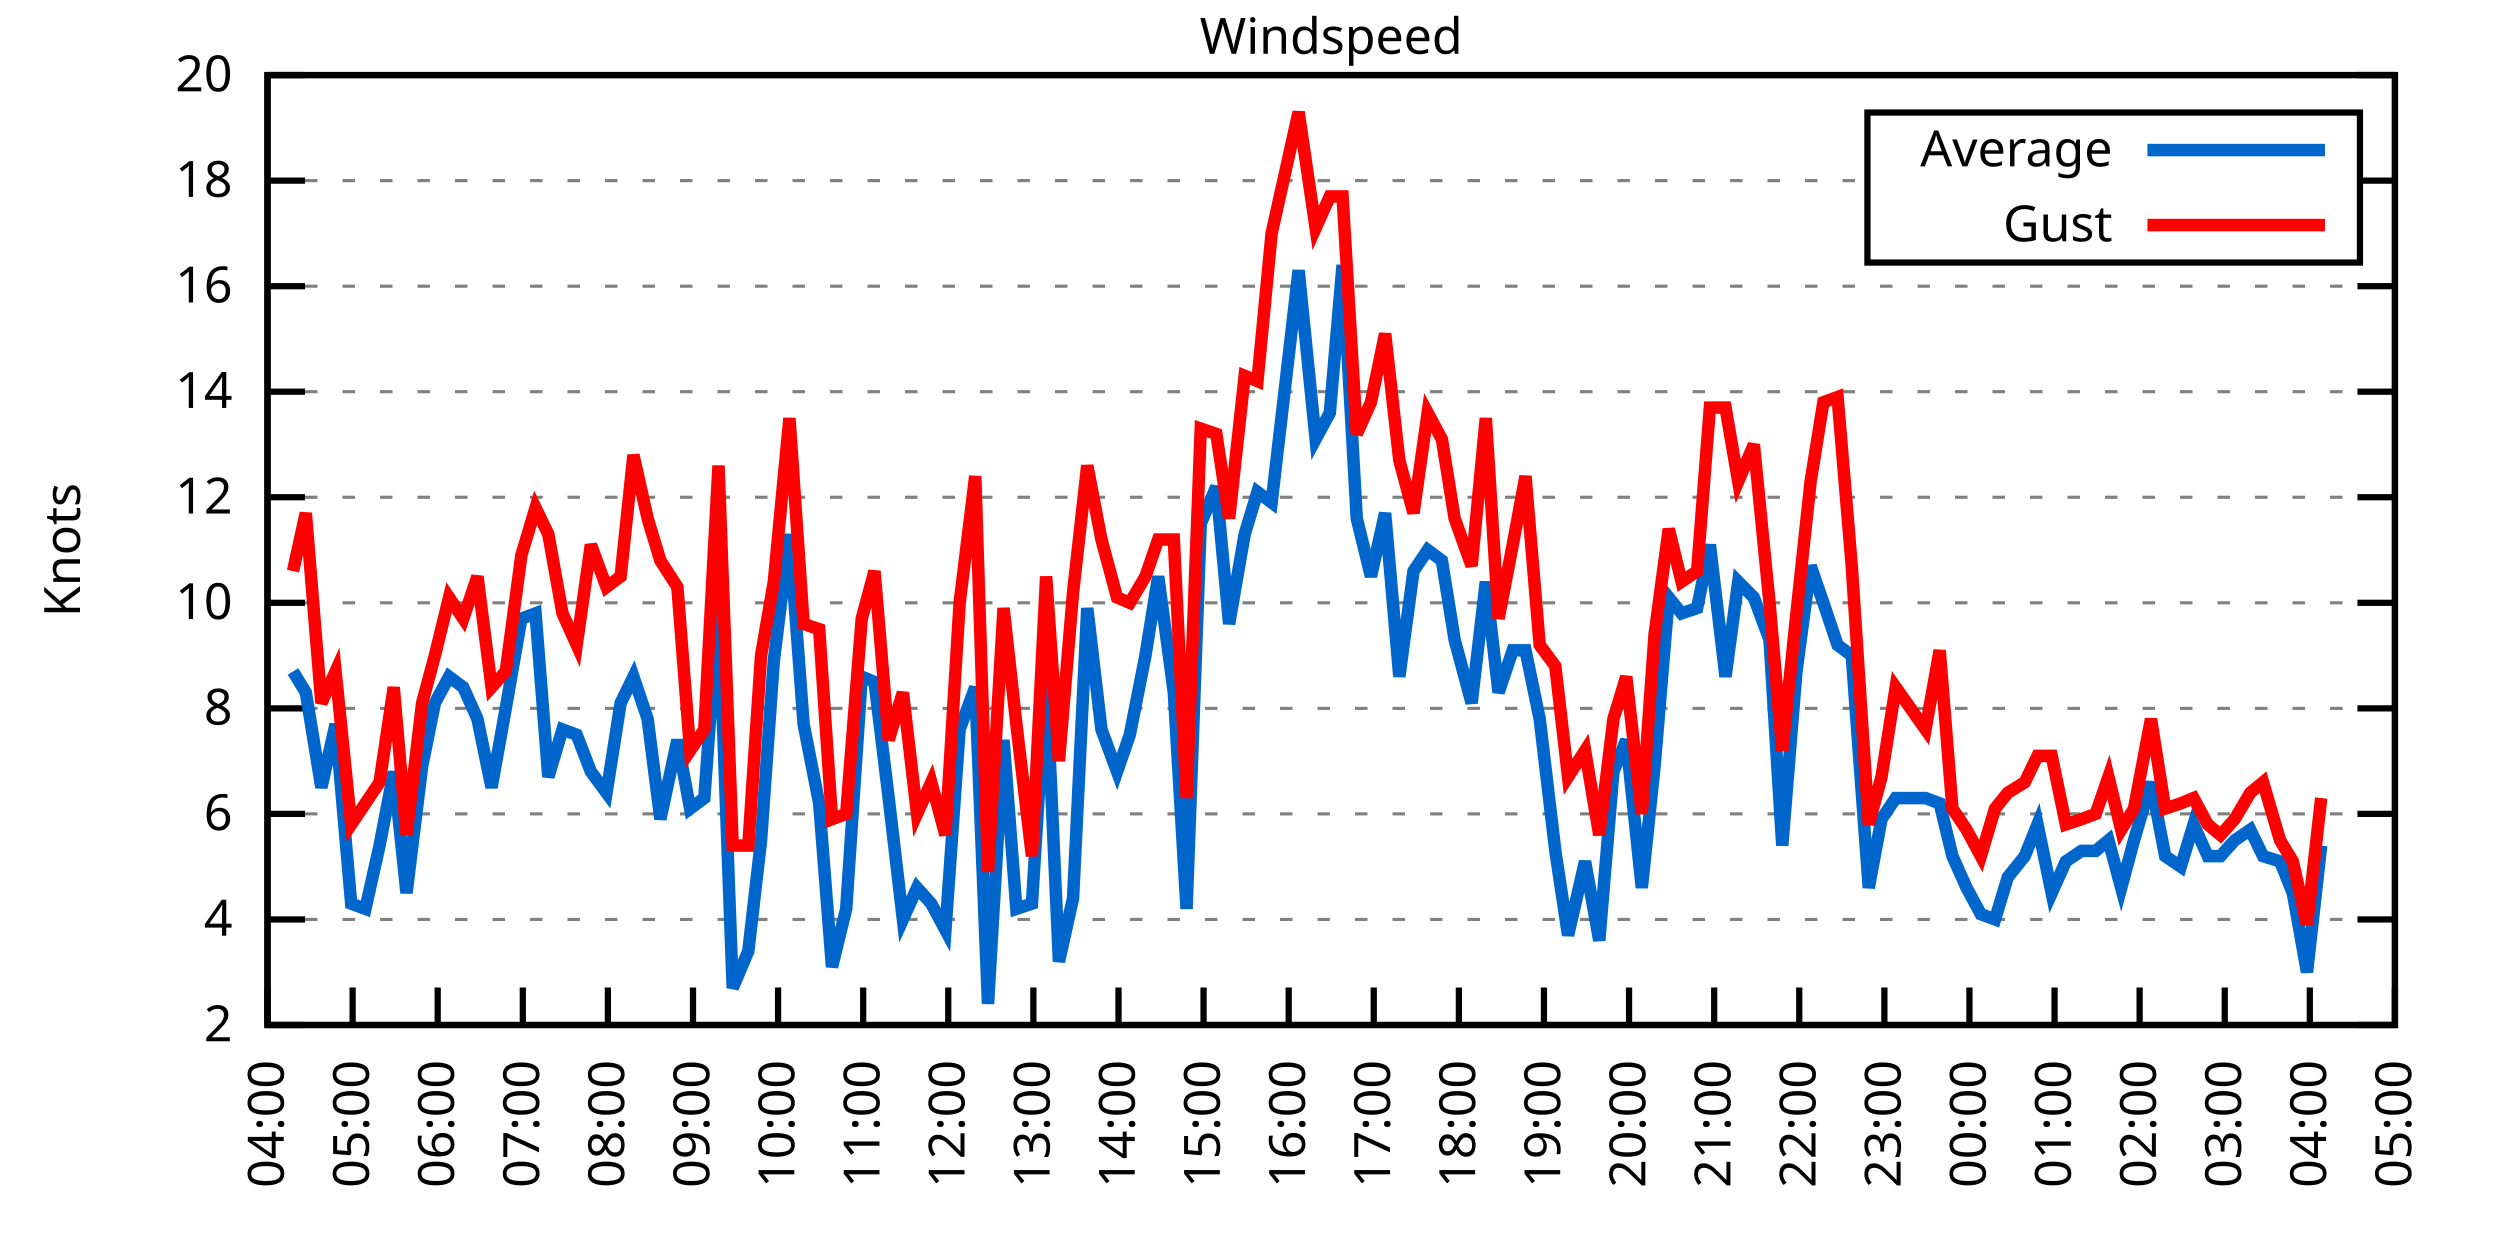
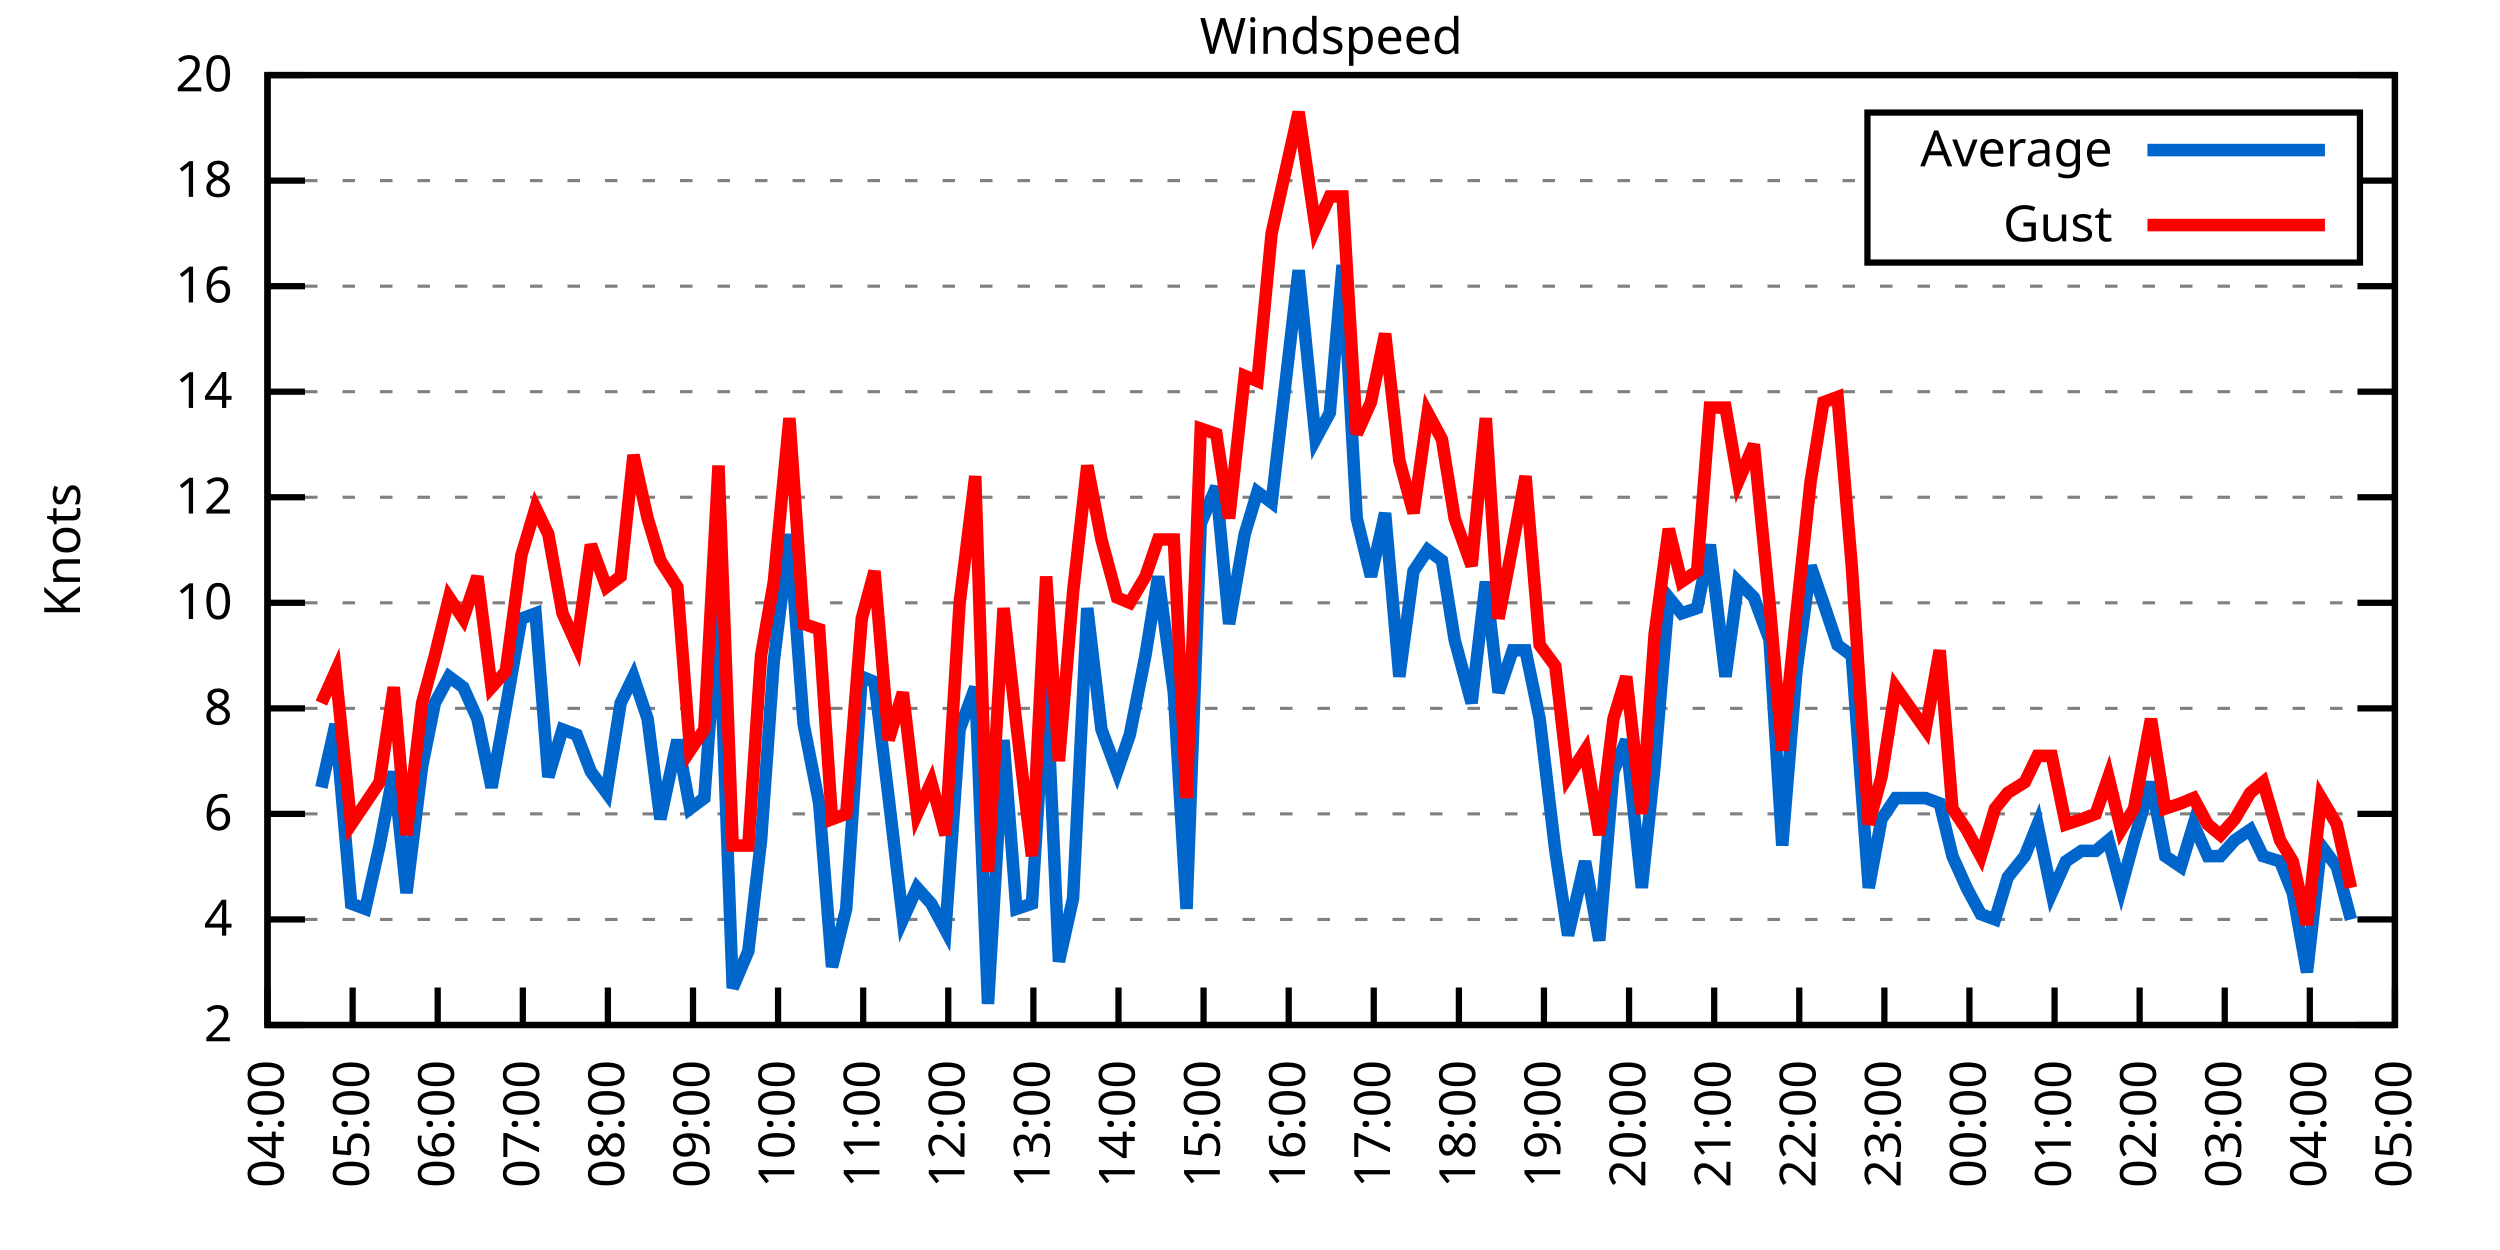
<svg xmlns="http://www.w3.org/2000/svg" xmlns:xlink="http://www.w3.org/1999/xlink" width="400" height="200" viewBox="0 0 400 200">
  <g id="gnuplot_canvas">
    <rect x="0" y="0" width="400" height="200" fill="none" />
    <defs>
      <circle id="gpDot" r="0.5" stroke-width="0.5" stroke="currentColor" />
      <path id="gpPt0" stroke-width="0.333" stroke="currentColor" d="M-1,0 h2 M0,-1 v2" />
      <path id="gpPt1" stroke-width="0.333" stroke="currentColor" d="M-1,-1 L1,1 M1,-1 L-1,1" />
      <path id="gpPt2" stroke-width="0.333" stroke="currentColor" d="M-1,0 L1,0 M0,-1 L0,1 M-1,-1 L1,1 M-1,1 L1,-1" />
      <rect id="gpPt3" stroke-width="0.333" stroke="currentColor" x="-1" y="-1" width="2" height="2" />
      <rect id="gpPt4" stroke-width="0.333" stroke="currentColor" fill="currentColor" x="-1" y="-1" width="2" height="2" />
      <circle id="gpPt5" stroke-width="0.333" stroke="currentColor" cx="0" cy="0" r="1" />
      <use xlink:href="#gpPt5" id="gpPt6" fill="currentColor" stroke="none" />
      <path id="gpPt7" stroke-width="0.333" stroke="currentColor" d="M0,-1.33 L-1.33,0.67 L1.33,0.67 z" />
      <use xlink:href="#gpPt7" id="gpPt8" fill="currentColor" stroke="none" />
      <use xlink:href="#gpPt7" id="gpPt9" stroke="currentColor" transform="rotate(180)" />
      <use xlink:href="#gpPt9" id="gpPt10" fill="currentColor" stroke="none" />
      <use xlink:href="#gpPt3" id="gpPt11" stroke="currentColor" transform="rotate(45)" />
      <use xlink:href="#gpPt11" id="gpPt12" fill="currentColor" stroke="none" />
      <path id="gpPt13" stroke-width="0.333" stroke="currentColor" d="M0,1.330 L1.265,0.411 L0.782,-1.067 L-0.782,-1.076 L-1.265,0.411 z" />
      <use xlink:href="#gpPt13" id="gpPt14" fill="currentColor" stroke="none" />
      <filter id="textbox" filterUnits="objectBoundingBox" x="0" y="0" height="1" width="1">
        <feFlood flood-color="white" flood-opacity="1" result="bgnd" />
        <feComposite in="SourceGraphic" in2="bgnd" operator="atop" />
      </filter>
      <filter id="greybox" filterUnits="objectBoundingBox" x="0" y="0" height="1" width="1">
        <feFlood flood-color="lightgrey" flood-opacity="1" result="grey" />
        <feComposite in="SourceGraphic" in2="grey" operator="atop" />
      </filter>
    </defs>
    <g fill="none" color="white" stroke="currentColor" stroke-width="1.00" stroke-linecap="butt" stroke-linejoin="miter">
</g>
    <g fill="none" color="black" stroke="currentColor" stroke-width="1.00" stroke-linecap="butt" stroke-linejoin="miter">
      <g stroke="none" shape-rendering="crispEdges">
        <polygon fill="rgb(255, 255, 255)" points="42.80,164.00 383.18,164.00 383.18,12.02 42.80,12.02 " />
      </g>
    </g>
    <g fill="none" color="black" stroke="currentColor" stroke-width="1.00" stroke-linecap="butt" stroke-linejoin="miter">
</g>
    <g fill="none" color="black" stroke="black" stroke-width="0.50" stroke-linecap="butt" stroke-linejoin="miter">
</g>
    <g fill="none" color="gray" stroke="currentColor" stroke-width="0.50" stroke-linecap="butt" stroke-linejoin="miter">
      <path stroke="gray" stroke-dasharray="2,4" class="gridline" d="M42.80,164.00 L383.19,164.00  " />
    </g>
    <g fill="none" color="gray" stroke="gray" stroke-width="1.00" stroke-linecap="butt" stroke-linejoin="miter">
</g>
    <g fill="none" color="black" stroke="currentColor" stroke-width="1.00" stroke-linecap="butt" stroke-linejoin="miter">
      <path stroke="black" d="M42.80,164.00 L48.80,164.00 M383.19,164.00 L377.19,164.00  " />
      <g transform="translate(37.20,166.60)" stroke="none" fill="black" font-family="Sans" font-size="8.00" text-anchor="end">
        <text>
          <tspan font-family="Sans"> 2</tspan>
        </text>
      </g>
    </g>
    <g fill="none" color="black" stroke="currentColor" stroke-width="1.00" stroke-linecap="butt" stroke-linejoin="miter">
</g>
    <g fill="none" color="black" stroke="black" stroke-width="0.50" stroke-linecap="butt" stroke-linejoin="miter">
</g>
    <g fill="none" color="gray" stroke="currentColor" stroke-width="0.50" stroke-linecap="butt" stroke-linejoin="miter">
      <path stroke="gray" stroke-dasharray="2,4" class="gridline" d="M42.80,147.11 L383.19,147.11  " />
    </g>
    <g fill="none" color="gray" stroke="gray" stroke-width="1.00" stroke-linecap="butt" stroke-linejoin="miter">
</g>
    <g fill="none" color="black" stroke="currentColor" stroke-width="1.00" stroke-linecap="butt" stroke-linejoin="miter">
      <path stroke="black" d="M42.80,147.11 L48.80,147.11 M383.19,147.11 L377.19,147.11  " />
      <g transform="translate(37.20,149.71)" stroke="none" fill="black" font-family="Sans" font-size="8.00" text-anchor="end">
        <text>
          <tspan font-family="Sans"> 4</tspan>
        </text>
      </g>
    </g>
    <g fill="none" color="black" stroke="currentColor" stroke-width="1.00" stroke-linecap="butt" stroke-linejoin="miter">
</g>
    <g fill="none" color="black" stroke="black" stroke-width="0.50" stroke-linecap="butt" stroke-linejoin="miter">
</g>
    <g fill="none" color="gray" stroke="currentColor" stroke-width="0.50" stroke-linecap="butt" stroke-linejoin="miter">
      <path stroke="gray" stroke-dasharray="2,4" class="gridline" d="M42.80,130.22 L383.19,130.22  " />
    </g>
    <g fill="none" color="gray" stroke="gray" stroke-width="1.00" stroke-linecap="butt" stroke-linejoin="miter">
</g>
    <g fill="none" color="black" stroke="currentColor" stroke-width="1.00" stroke-linecap="butt" stroke-linejoin="miter">
      <path stroke="black" d="M42.80,130.22 L48.80,130.22 M383.19,130.22 L377.19,130.22  " />
      <g transform="translate(37.20,132.82)" stroke="none" fill="black" font-family="Sans" font-size="8.00" text-anchor="end">
        <text>
          <tspan font-family="Sans"> 6</tspan>
        </text>
      </g>
    </g>
    <g fill="none" color="black" stroke="currentColor" stroke-width="1.00" stroke-linecap="butt" stroke-linejoin="miter">
</g>
    <g fill="none" color="black" stroke="black" stroke-width="0.50" stroke-linecap="butt" stroke-linejoin="miter">
</g>
    <g fill="none" color="gray" stroke="currentColor" stroke-width="0.50" stroke-linecap="butt" stroke-linejoin="miter">
      <path stroke="gray" stroke-dasharray="2,4" class="gridline" d="M42.80,113.34 L383.19,113.34  " />
    </g>
    <g fill="none" color="gray" stroke="gray" stroke-width="1.00" stroke-linecap="butt" stroke-linejoin="miter">
</g>
    <g fill="none" color="black" stroke="currentColor" stroke-width="1.00" stroke-linecap="butt" stroke-linejoin="miter">
      <path stroke="black" d="M42.80,113.34 L48.80,113.34 M383.19,113.34 L377.19,113.34  " />
      <g transform="translate(37.20,115.94)" stroke="none" fill="black" font-family="Sans" font-size="8.00" text-anchor="end">
        <text>
          <tspan font-family="Sans"> 8</tspan>
        </text>
      </g>
    </g>
    <g fill="none" color="black" stroke="currentColor" stroke-width="1.00" stroke-linecap="butt" stroke-linejoin="miter">
</g>
    <g fill="none" color="black" stroke="black" stroke-width="0.50" stroke-linecap="butt" stroke-linejoin="miter">
</g>
    <g fill="none" color="gray" stroke="currentColor" stroke-width="0.50" stroke-linecap="butt" stroke-linejoin="miter">
      <path stroke="gray" stroke-dasharray="2,4" class="gridline" d="M42.80,96.45 L383.19,96.45  " />
    </g>
    <g fill="none" color="gray" stroke="gray" stroke-width="1.00" stroke-linecap="butt" stroke-linejoin="miter">
</g>
    <g fill="none" color="black" stroke="currentColor" stroke-width="1.00" stroke-linecap="butt" stroke-linejoin="miter">
      <path stroke="black" d="M42.80,96.45 L48.80,96.45 M383.19,96.45 L377.19,96.45  " />
      <g transform="translate(37.20,99.05)" stroke="none" fill="black" font-family="Sans" font-size="8.00" text-anchor="end">
        <text>
          <tspan font-family="Sans"> 10</tspan>
        </text>
      </g>
    </g>
    <g fill="none" color="black" stroke="currentColor" stroke-width="1.00" stroke-linecap="butt" stroke-linejoin="miter">
</g>
    <g fill="none" color="black" stroke="black" stroke-width="0.50" stroke-linecap="butt" stroke-linejoin="miter">
</g>
    <g fill="none" color="gray" stroke="currentColor" stroke-width="0.50" stroke-linecap="butt" stroke-linejoin="miter">
      <path stroke="gray" stroke-dasharray="2,4" class="gridline" d="M42.80,79.56 L383.19,79.56  " />
    </g>
    <g fill="none" color="gray" stroke="gray" stroke-width="1.00" stroke-linecap="butt" stroke-linejoin="miter">
</g>
    <g fill="none" color="black" stroke="currentColor" stroke-width="1.00" stroke-linecap="butt" stroke-linejoin="miter">
      <path stroke="black" d="M42.80,79.56 L48.80,79.56 M383.19,79.56 L377.19,79.56  " />
      <g transform="translate(37.20,82.16)" stroke="none" fill="black" font-family="Sans" font-size="8.00" text-anchor="end">
        <text>
          <tspan font-family="Sans"> 12</tspan>
        </text>
      </g>
    </g>
    <g fill="none" color="black" stroke="currentColor" stroke-width="1.00" stroke-linecap="butt" stroke-linejoin="miter">
</g>
    <g fill="none" color="black" stroke="black" stroke-width="0.50" stroke-linecap="butt" stroke-linejoin="miter">
</g>
    <g fill="none" color="gray" stroke="currentColor" stroke-width="0.50" stroke-linecap="butt" stroke-linejoin="miter">
      <path stroke="gray" stroke-dasharray="2,4" class="gridline" d="M42.80,62.67 L383.19,62.67  " />
    </g>
    <g fill="none" color="gray" stroke="gray" stroke-width="1.00" stroke-linecap="butt" stroke-linejoin="miter">
</g>
    <g fill="none" color="black" stroke="currentColor" stroke-width="1.00" stroke-linecap="butt" stroke-linejoin="miter">
      <path stroke="black" d="M42.80,62.67 L48.80,62.67 M383.19,62.67 L377.19,62.67  " />
      <g transform="translate(37.20,65.27)" stroke="none" fill="black" font-family="Sans" font-size="8.00" text-anchor="end">
        <text>
          <tspan font-family="Sans"> 14</tspan>
        </text>
      </g>
    </g>
    <g fill="none" color="black" stroke="currentColor" stroke-width="1.00" stroke-linecap="butt" stroke-linejoin="miter">
</g>
    <g fill="none" color="black" stroke="black" stroke-width="0.50" stroke-linecap="butt" stroke-linejoin="miter">
</g>
    <g fill="none" color="gray" stroke="currentColor" stroke-width="0.50" stroke-linecap="butt" stroke-linejoin="miter">
      <path stroke="gray" stroke-dasharray="2,4" class="gridline" d="M42.80,45.79 L383.19,45.79  " />
    </g>
    <g fill="none" color="gray" stroke="gray" stroke-width="1.00" stroke-linecap="butt" stroke-linejoin="miter">
</g>
    <g fill="none" color="black" stroke="currentColor" stroke-width="1.00" stroke-linecap="butt" stroke-linejoin="miter">
      <path stroke="black" d="M42.80,45.79 L48.80,45.79 M383.19,45.79 L377.19,45.79  " />
      <g transform="translate(37.20,48.39)" stroke="none" fill="black" font-family="Sans" font-size="8.00" text-anchor="end">
        <text>
          <tspan font-family="Sans"> 16</tspan>
        </text>
      </g>
    </g>
    <g fill="none" color="black" stroke="currentColor" stroke-width="1.00" stroke-linecap="butt" stroke-linejoin="miter">
</g>
    <g fill="none" color="black" stroke="black" stroke-width="0.50" stroke-linecap="butt" stroke-linejoin="miter">
</g>
    <g fill="none" color="gray" stroke="currentColor" stroke-width="0.50" stroke-linecap="butt" stroke-linejoin="miter">
      <path stroke="gray" stroke-dasharray="2,4" class="gridline" d="M42.80,28.90 L298.79,28.90 M377.59,28.90 L383.19,28.90  " />
    </g>
    <g fill="none" color="gray" stroke="gray" stroke-width="1.00" stroke-linecap="butt" stroke-linejoin="miter">
</g>
    <g fill="none" color="black" stroke="currentColor" stroke-width="1.00" stroke-linecap="butt" stroke-linejoin="miter">
      <path stroke="black" d="M42.80,28.90 L48.80,28.90 M383.19,28.90 L377.19,28.90  " />
      <g transform="translate(37.20,31.50)" stroke="none" fill="black" font-family="Sans" font-size="8.00" text-anchor="end">
        <text>
          <tspan font-family="Sans"> 18</tspan>
        </text>
      </g>
    </g>
    <g fill="none" color="black" stroke="currentColor" stroke-width="1.00" stroke-linecap="butt" stroke-linejoin="miter">
</g>
    <g fill="none" color="black" stroke="black" stroke-width="0.50" stroke-linecap="butt" stroke-linejoin="miter">
</g>
    <g fill="none" color="gray" stroke="currentColor" stroke-width="0.50" stroke-linecap="butt" stroke-linejoin="miter">
      <path stroke="gray" stroke-dasharray="2,4" class="gridline" d="M42.80,12.01 L383.19,12.01  " />
    </g>
    <g fill="none" color="gray" stroke="gray" stroke-width="1.00" stroke-linecap="butt" stroke-linejoin="miter">
</g>
    <g fill="none" color="black" stroke="currentColor" stroke-width="1.00" stroke-linecap="butt" stroke-linejoin="miter">
      <path stroke="black" d="M42.80,12.01 L48.80,12.01 M383.19,12.01 L377.19,12.01  " />
      <g transform="translate(37.20,14.61)" stroke="none" fill="black" font-family="Sans" font-size="8.00" text-anchor="end">
        <text>
          <tspan font-family="Sans"> 20</tspan>
        </text>
      </g>
    </g>
    <g fill="none" color="black" stroke="currentColor" stroke-width="1.00" stroke-linecap="butt" stroke-linejoin="miter">
      <path stroke="black" d="M42.80,164.00 L42.80,158.00  " />
      <g transform="translate(45.40,169.60) rotate(270.00)" stroke="none" fill="black" font-family="Sans" font-size="8.00" text-anchor="end">
        <text>
          <tspan font-family="Sans">04:00</tspan>
        </text>
      </g>
    </g>
    <g fill="none" color="black" stroke="currentColor" stroke-width="1.00" stroke-linecap="butt" stroke-linejoin="miter">
      <path stroke="black" d="M56.42,164.00 L56.42,158.00  " />
      <g transform="translate(59.02,169.60) rotate(270.00)" stroke="none" fill="black" font-family="Sans" font-size="8.00" text-anchor="end">
        <text>
          <tspan font-family="Sans">05:00</tspan>
        </text>
      </g>
    </g>
    <g fill="none" color="black" stroke="currentColor" stroke-width="1.00" stroke-linecap="butt" stroke-linejoin="miter">
      <path stroke="black" d="M70.03,164.00 L70.03,158.00  " />
      <g transform="translate(72.63,169.60) rotate(270.00)" stroke="none" fill="black" font-family="Sans" font-size="8.00" text-anchor="end">
        <text>
          <tspan font-family="Sans">06:00</tspan>
        </text>
      </g>
    </g>
    <g fill="none" color="black" stroke="currentColor" stroke-width="1.00" stroke-linecap="butt" stroke-linejoin="miter">
      <path stroke="black" d="M83.65,164.00 L83.65,158.00  " />
      <g transform="translate(86.25,169.60) rotate(270.00)" stroke="none" fill="black" font-family="Sans" font-size="8.00" text-anchor="end">
        <text>
          <tspan font-family="Sans">07:00</tspan>
        </text>
      </g>
    </g>
    <g fill="none" color="black" stroke="currentColor" stroke-width="1.00" stroke-linecap="butt" stroke-linejoin="miter">
      <path stroke="black" d="M97.26,164.00 L97.26,158.00  " />
      <g transform="translate(99.86,169.60) rotate(270.00)" stroke="none" fill="black" font-family="Sans" font-size="8.00" text-anchor="end">
        <text>
          <tspan font-family="Sans">08:00</tspan>
        </text>
      </g>
    </g>
    <g fill="none" color="black" stroke="currentColor" stroke-width="1.00" stroke-linecap="butt" stroke-linejoin="miter">
      <path stroke="black" d="M110.88,164.00 L110.88,158.00  " />
      <g transform="translate(113.48,169.60) rotate(270.00)" stroke="none" fill="black" font-family="Sans" font-size="8.00" text-anchor="end">
        <text>
          <tspan font-family="Sans">09:00</tspan>
        </text>
      </g>
    </g>
    <g fill="none" color="black" stroke="currentColor" stroke-width="1.00" stroke-linecap="butt" stroke-linejoin="miter">
      <path stroke="black" d="M124.49,164.00 L124.49,158.00  " />
      <g transform="translate(127.09,169.60) rotate(270.00)" stroke="none" fill="black" font-family="Sans" font-size="8.00" text-anchor="end">
        <text>
          <tspan font-family="Sans">10:00</tspan>
        </text>
      </g>
    </g>
    <g fill="none" color="black" stroke="currentColor" stroke-width="1.00" stroke-linecap="butt" stroke-linejoin="miter">
      <path stroke="black" d="M138.11,164.00 L138.11,158.00  " />
      <g transform="translate(140.71,169.60) rotate(270.00)" stroke="none" fill="black" font-family="Sans" font-size="8.00" text-anchor="end">
        <text>
          <tspan font-family="Sans">11:00</tspan>
        </text>
      </g>
    </g>
    <g fill="none" color="black" stroke="currentColor" stroke-width="1.00" stroke-linecap="butt" stroke-linejoin="miter">
      <path stroke="black" d="M151.72,164.00 L151.72,158.00  " />
      <g transform="translate(154.32,169.60) rotate(270.00)" stroke="none" fill="black" font-family="Sans" font-size="8.00" text-anchor="end">
        <text>
          <tspan font-family="Sans">12:00</tspan>
        </text>
      </g>
    </g>
    <g fill="none" color="black" stroke="currentColor" stroke-width="1.00" stroke-linecap="butt" stroke-linejoin="miter">
      <path stroke="black" d="M165.34,164.00 L165.34,158.00  " />
      <g transform="translate(167.94,169.60) rotate(270.00)" stroke="none" fill="black" font-family="Sans" font-size="8.00" text-anchor="end">
        <text>
          <tspan font-family="Sans">13:00</tspan>
        </text>
      </g>
    </g>
    <g fill="none" color="black" stroke="currentColor" stroke-width="1.00" stroke-linecap="butt" stroke-linejoin="miter">
      <path stroke="black" d="M178.96,164.00 L178.96,158.00  " />
      <g transform="translate(181.56,169.60) rotate(270.00)" stroke="none" fill="black" font-family="Sans" font-size="8.00" text-anchor="end">
        <text>
          <tspan font-family="Sans">14:00</tspan>
        </text>
      </g>
    </g>
    <g fill="none" color="black" stroke="currentColor" stroke-width="1.00" stroke-linecap="butt" stroke-linejoin="miter">
      <path stroke="black" d="M192.57,164.00 L192.57,158.00  " />
      <g transform="translate(195.17,169.60) rotate(270.00)" stroke="none" fill="black" font-family="Sans" font-size="8.00" text-anchor="end">
        <text>
          <tspan font-family="Sans">15:00</tspan>
        </text>
      </g>
    </g>
    <g fill="none" color="black" stroke="currentColor" stroke-width="1.00" stroke-linecap="butt" stroke-linejoin="miter">
      <path stroke="black" d="M206.19,164.00 L206.19,158.00  " />
      <g transform="translate(208.79,169.60) rotate(270.00)" stroke="none" fill="black" font-family="Sans" font-size="8.00" text-anchor="end">
        <text>
          <tspan font-family="Sans">16:00</tspan>
        </text>
      </g>
    </g>
    <g fill="none" color="black" stroke="currentColor" stroke-width="1.00" stroke-linecap="butt" stroke-linejoin="miter">
      <path stroke="black" d="M219.80,164.00 L219.80,158.00  " />
      <g transform="translate(222.40,169.60) rotate(270.00)" stroke="none" fill="black" font-family="Sans" font-size="8.00" text-anchor="end">
        <text>
          <tspan font-family="Sans">17:00</tspan>
        </text>
      </g>
    </g>
    <g fill="none" color="black" stroke="currentColor" stroke-width="1.00" stroke-linecap="butt" stroke-linejoin="miter">
      <path stroke="black" d="M233.42,164.00 L233.42,158.00  " />
      <g transform="translate(236.02,169.60) rotate(270.00)" stroke="none" fill="black" font-family="Sans" font-size="8.00" text-anchor="end">
        <text>
          <tspan font-family="Sans">18:00</tspan>
        </text>
      </g>
    </g>
    <g fill="none" color="black" stroke="currentColor" stroke-width="1.00" stroke-linecap="butt" stroke-linejoin="miter">
      <path stroke="black" d="M247.03,164.00 L247.03,158.00  " />
      <g transform="translate(249.63,169.60) rotate(270.00)" stroke="none" fill="black" font-family="Sans" font-size="8.00" text-anchor="end">
        <text>
          <tspan font-family="Sans">19:00</tspan>
        </text>
      </g>
    </g>
    <g fill="none" color="black" stroke="currentColor" stroke-width="1.00" stroke-linecap="butt" stroke-linejoin="miter">
      <path stroke="black" d="M260.65,164.00 L260.65,158.00  " />
      <g transform="translate(263.25,169.60) rotate(270.00)" stroke="none" fill="black" font-family="Sans" font-size="8.00" text-anchor="end">
        <text>
          <tspan font-family="Sans">20:00</tspan>
        </text>
      </g>
    </g>
    <g fill="none" color="black" stroke="currentColor" stroke-width="1.00" stroke-linecap="butt" stroke-linejoin="miter">
      <path stroke="black" d="M274.27,164.00 L274.27,158.00  " />
      <g transform="translate(276.87,169.60) rotate(270.00)" stroke="none" fill="black" font-family="Sans" font-size="8.00" text-anchor="end">
        <text>
          <tspan font-family="Sans">21:00</tspan>
        </text>
      </g>
    </g>
    <g fill="none" color="black" stroke="currentColor" stroke-width="1.00" stroke-linecap="butt" stroke-linejoin="miter">
      <path stroke="black" d="M287.88,164.00 L287.88,158.00  " />
      <g transform="translate(290.48,169.60) rotate(270.00)" stroke="none" fill="black" font-family="Sans" font-size="8.00" text-anchor="end">
        <text>
          <tspan font-family="Sans">22:00</tspan>
        </text>
      </g>
    </g>
    <g fill="none" color="black" stroke="currentColor" stroke-width="1.00" stroke-linecap="butt" stroke-linejoin="miter">
      <path stroke="black" d="M301.50,164.00 L301.50,158.00  " />
      <g transform="translate(304.10,169.60) rotate(270.00)" stroke="none" fill="black" font-family="Sans" font-size="8.00" text-anchor="end">
        <text>
          <tspan font-family="Sans">23:00</tspan>
        </text>
      </g>
    </g>
    <g fill="none" color="black" stroke="currentColor" stroke-width="1.00" stroke-linecap="butt" stroke-linejoin="miter">
      <path stroke="black" d="M315.11,164.00 L315.11,158.00  " />
      <g transform="translate(317.71,169.60) rotate(270.00)" stroke="none" fill="black" font-family="Sans" font-size="8.00" text-anchor="end">
        <text>
          <tspan font-family="Sans">00:00</tspan>
        </text>
      </g>
    </g>
    <g fill="none" color="black" stroke="currentColor" stroke-width="1.00" stroke-linecap="butt" stroke-linejoin="miter">
      <path stroke="black" d="M328.73,164.00 L328.73,158.00  " />
      <g transform="translate(331.33,169.60) rotate(270.00)" stroke="none" fill="black" font-family="Sans" font-size="8.00" text-anchor="end">
        <text>
          <tspan font-family="Sans">01:00</tspan>
        </text>
      </g>
    </g>
    <g fill="none" color="black" stroke="currentColor" stroke-width="1.00" stroke-linecap="butt" stroke-linejoin="miter">
      <path stroke="black" d="M342.34,164.00 L342.34,158.00  " />
      <g transform="translate(344.94,169.60) rotate(270.00)" stroke="none" fill="black" font-family="Sans" font-size="8.00" text-anchor="end">
        <text>
          <tspan font-family="Sans">02:00</tspan>
        </text>
      </g>
    </g>
    <g fill="none" color="black" stroke="currentColor" stroke-width="1.00" stroke-linecap="butt" stroke-linejoin="miter">
      <path stroke="black" d="M355.96,164.00 L355.96,158.00  " />
      <g transform="translate(358.56,169.60) rotate(270.00)" stroke="none" fill="black" font-family="Sans" font-size="8.00" text-anchor="end">
        <text>
          <tspan font-family="Sans">03:00</tspan>
        </text>
      </g>
    </g>
    <g fill="none" color="black" stroke="currentColor" stroke-width="1.00" stroke-linecap="butt" stroke-linejoin="miter">
      <path stroke="black" d="M369.57,164.00 L369.57,158.00  " />
      <g transform="translate(372.17,169.60) rotate(270.00)" stroke="none" fill="black" font-family="Sans" font-size="8.00" text-anchor="end">
        <text>
          <tspan font-family="Sans">04:00</tspan>
        </text>
      </g>
    </g>
    <g fill="none" color="black" stroke="currentColor" stroke-width="1.00" stroke-linecap="butt" stroke-linejoin="miter">
      <path stroke="black" d="M383.19,164.00 L383.19,158.00  " />
      <g transform="translate(385.79,169.60) rotate(270.00)" stroke="none" fill="black" font-family="Sans" font-size="8.00" text-anchor="end">
        <text>
          <tspan font-family="Sans">05:00</tspan>
        </text>
      </g>
    </g>
    <g fill="none" color="black" stroke="currentColor" stroke-width="1.00" stroke-linecap="butt" stroke-linejoin="miter">
</g>
    <g fill="none" color="black" stroke="currentColor" stroke-width="1.00" stroke-linecap="butt" stroke-linejoin="miter">
      <path stroke="black" d="M42.80,12.01 L42.80,164.00 L383.19,164.00 L383.19,12.01 L42.80,12.01 Z  " />
    </g>
    <g fill="none" color="black" stroke="currentColor" stroke-width="1.00" stroke-linecap="butt" stroke-linejoin="miter">
</g>
    <g fill="none" color="black" stroke="currentColor" stroke-width="1.00" stroke-linecap="butt" stroke-linejoin="miter">
      <path stroke="black" d="M298.79,42.01 L298.79,18.01 L377.59,18.01 L377.59,42.01 L298.79,42.01 Z  " />
    </g>
    <g id="Windspeed_plot_1">
      <g fill="none" color="white" stroke="black" stroke-width="2.00" stroke-linecap="butt" stroke-linejoin="miter">
</g>
      <g fill="none" color="black" stroke="currentColor" stroke-width="2.00" stroke-linecap="butt" stroke-linejoin="miter">
        <g transform="translate(337.99,26.61)" stroke="none" fill="black" font-family="Sans" font-size="8.00" text-anchor="end">
          <text>
            <tspan font-family="Sans">Average</tspan>
          </text>
        </g>
      </g>
      <g fill="none" color="black" stroke="currentColor" stroke-width="2.00" stroke-linecap="butt" stroke-linejoin="miter">
-         <path stroke="rgb(  0, 102, 204)" d="M343.59,24.01 L371.99,24.01 M46.88,107.43 L48.93,110.80 L51.42,126.00 L53.69,115.87 L56.19,144.58 L58.46,145.42   L60.73,135.29 L63.00,123.47 L65.04,142.89 L67.54,122.62 L69.58,112.49 L71.85,108.27 L74.12,109.96 L76.39,115.03   L78.65,126.00 L80.92,113.34 L83.42,98.98 L85.69,98.14 L87.73,124.31 L90.00,116.71 L92.27,117.56 L94.54,123.47   L97.04,126.85 L99.30,112.49 L101.35,108.27 L103.62,115.03 L105.66,131.07 L108.38,118.40 L110.42,129.38 L112.69,127.69   L114.96,96.45 L117.23,158.09 L119.73,152.18 L121.77,134.45 L123.81,105.74 L126.31,85.47 L128.58,115.87 L131.07,128.54   L133.12,154.71 L135.39,145.42 L137.88,108.27 L139.92,109.11 L142.19,127.69 L144.46,147.11 L146.73,142.05 L149.00,144.58   L151.27,148.80 L153.54,116.71 L156.04,109.96 L158.08,160.62 L160.57,118.40 L162.62,145.42 L165.11,144.58 L167.38,108.27   L169.43,153.87 L171.69,143.73 L173.96,97.29 L176.23,116.71 L178.73,123.47 L180.77,117.56 L183.27,104.89 L185.31,92.23   L187.81,110.80 L189.85,145.42 L192.12,83.78 L194.61,77.87 L196.66,99.83 L199.15,85.47 L201.19,78.72 L203.46,80.41   L207.78,43.25 L210.50,70.27 L212.77,66.05 L214.81,42.41 L217.08,82.94 L219.35,92.23 L221.62,82.09 L223.89,108.27   L226.16,91.38 L228.43,88.00 L230.70,89.69 L232.74,102.36 L235.46,112.49 L237.73,93.07 L239.77,110.80 L242.04,104.05   L244.08,104.05 L246.35,115.03 L248.85,136.14 L250.89,149.65 L253.61,137.82 L255.88,150.49 L258.15,123.47 L260.20,118.40   L262.69,142.05 L264.73,122.62 L267.00,95.60 L269.05,98.14 L271.54,97.29 L273.58,87.16 L276.08,108.27 L278.12,93.07   L280.62,95.60 L283.12,102.36 L285.16,135.29 L287.43,107.43 L289.70,90.54 L291.74,96.45 L294.01,103.20 L296.28,104.89   L299.00,142.05 L301.04,131.07 L303.31,127.69 L308.08,127.69 L310.35,128.54 L312.39,136.98 L314.66,142.05 L316.93,146.27   L319.20,147.11 L321.24,140.36 L323.96,136.98 L326.00,131.91 L328.27,142.89 L330.54,137.82 L333.04,136.14 L335.31,136.14   L337.35,134.45 L339.39,142.05 L341.44,134.45 L344.16,125.16 L346.43,136.98 L348.92,138.67 L350.97,131.91 L353.24,136.98   L355.28,136.98 L357.55,134.45 L360.04,132.76 L362.09,136.98 L364.81,137.82 L366.85,142.89 L369.12,155.56 L371.39,135.29    " />
+         <path stroke="rgb(  0, 102, 204)" d="M343.59,24.01 L371.99,24.01 M51.42,126.00 L53.69,115.87 L56.19,144.58 L58.46,145.42 L60.73,135.29 L63.00,123.47   L65.04,142.89 L67.54,122.62 L69.58,112.49 L71.85,108.27 L74.12,109.96 L76.39,115.03 L78.65,126.00 L80.92,113.34   L83.42,98.98 L85.69,98.14 L87.73,124.31 L90.00,116.71 L92.27,117.56 L94.54,123.47 L97.04,126.85 L99.30,112.49   L101.35,108.27 L103.62,115.03 L105.66,131.07 L108.38,118.40 L110.42,129.38 L112.69,127.69 L114.96,96.45 L117.23,158.09   L119.73,152.18 L121.77,134.45 L123.81,105.74 L126.31,85.47 L128.58,115.87 L131.07,128.54 L133.12,154.71 L135.39,145.42   L137.88,108.27 L139.92,109.11 L142.19,127.69 L144.46,147.11 L146.73,142.05 L149.00,144.58 L151.27,148.80 L153.54,116.71   L156.04,109.96 L158.08,160.62 L160.57,118.40 L162.62,145.42 L165.11,144.58 L167.38,108.27 L169.43,153.87 L171.69,143.73   L173.96,97.29 L176.23,116.71 L178.73,123.47 L180.77,117.56 L183.27,104.89 L185.31,92.23 L187.81,110.80 L189.85,145.42   L192.12,83.78 L194.61,77.87 L196.66,99.83 L199.15,85.47 L201.19,78.72 L203.46,80.41 L207.78,43.25 L210.50,70.27   L212.77,66.05 L214.81,42.41 L217.08,82.94 L219.35,92.23 L221.62,82.09 L223.89,108.27 L226.16,91.38 L228.43,88.00   L230.70,89.69 L232.74,102.36 L235.46,112.49 L237.73,93.07 L239.77,110.80 L242.04,104.05 L244.08,104.05 L246.35,115.03   L248.85,136.14 L250.89,149.65 L253.61,137.82 L255.88,150.49 L258.15,123.47 L260.20,118.40 L262.69,142.05 L264.73,122.62   L267.00,95.60 L269.05,98.14 L271.54,97.29 L273.58,87.16 L276.08,108.27 L278.12,93.07 L280.62,95.60 L283.12,102.36   L285.16,135.29 L287.43,107.43 L289.70,90.54 L291.74,96.45 L294.01,103.20 L296.28,104.89 L299.00,142.05 L301.04,131.07   L303.31,127.69 L308.08,127.69 L310.35,128.54 L312.39,136.98 L314.66,142.05 L316.93,146.27 L319.20,147.11 L321.24,140.36   L323.96,136.98 L326.00,131.91 L328.27,142.89 L330.54,137.82 L333.04,136.14 L335.31,136.14 L337.35,134.45 L339.39,142.05   L341.44,134.45 L344.16,125.16 L346.43,136.98 L348.92,138.67 L350.97,131.91 L353.24,136.98 L355.28,136.98 L357.55,134.45   L360.04,132.76 L362.09,136.98 L364.81,137.82 L366.85,142.89 L369.12,155.56 L371.39,135.29 L373.89,138.67 L376.16,147.11    " />
      </g>
    </g>
    <g id="Windspeed_plot_2">
      <g fill="none" color="black" stroke="currentColor" stroke-width="2.00" stroke-linecap="butt" stroke-linejoin="miter">
        <g transform="translate(337.99,38.61)" stroke="none" fill="black" font-family="Sans" font-size="8.00" text-anchor="end">
          <text>
            <tspan font-family="Sans">Gust</tspan>
          </text>
        </g>
      </g>
      <g fill="none" color="black" stroke="currentColor" stroke-width="2.00" stroke-linecap="butt" stroke-linejoin="miter">
-         <path stroke="rgb(255,   0,   0)" d="M343.59,36.01 L371.99,36.01 M46.88,91.38 L48.93,82.09 L51.42,112.49 L53.69,107.43 L56.19,131.91 L58.46,128.54   L60.73,125.16 L63.00,109.96 L65.04,133.60 L67.54,112.49 L69.58,104.89 L71.85,95.60 L74.12,98.98 L76.39,92.23   L78.65,109.96 L80.92,107.43 L83.42,88.85 L85.69,81.25 L87.73,85.47 L90.00,98.14 L92.27,103.20 L94.54,87.16   L97.04,93.92 L99.30,92.23 L101.35,72.81 L103.62,82.94 L105.66,89.69 L108.38,93.92 L110.42,120.09 L112.69,116.71   L114.96,74.49 L117.23,135.29 L119.73,135.29 L121.77,104.89 L123.81,93.07 L126.31,66.90 L128.58,99.83 L131.07,100.67   L133.12,131.07 L135.39,130.22 L137.88,98.98 L139.92,91.38 L142.19,118.40 L144.46,110.80 L146.73,130.22 L149.00,125.16   L151.27,133.60 L153.54,96.45 L156.04,76.18 L158.08,139.51 L160.57,97.29 L162.62,115.87 L165.11,136.98 L167.38,92.23   L169.43,121.78 L171.69,94.76 L173.96,74.49 L176.23,86.32 L178.73,95.60 L180.77,96.45 L183.27,92.23 L185.31,86.32   L187.81,86.32 L189.85,127.69 L192.12,68.58 L194.61,69.43 L196.66,82.94 L199.15,60.14 L201.19,60.98 L203.46,37.34   L207.78,17.92 L210.50,36.50 L212.77,31.43 L214.81,31.43 L217.08,69.43 L219.35,64.36 L221.62,53.39 L223.89,73.65   L226.16,82.09 L228.43,66.05 L230.70,70.27 L232.74,82.94 L235.46,90.54 L237.73,66.90 L239.77,98.98 L242.04,87.16   L244.08,76.18 L246.35,103.20 L248.85,106.58 L250.89,124.31 L253.61,120.09 L255.88,133.60 L258.15,115.03 L260.20,108.27   L262.69,130.22 L264.73,101.52 L267.00,84.63 L269.05,93.07 L271.54,91.38 L273.58,65.21 L276.08,65.21 L278.12,77.03   L280.62,71.12 L283.12,96.45 L285.16,120.09 L287.43,98.14 L289.70,77.03 L291.74,64.36 L294.01,63.52 L296.28,90.54   L299.00,131.91 L301.04,124.31 L303.31,109.96 L308.08,116.71 L310.35,104.05 L312.39,129.38 L314.66,132.76 L316.93,136.98   L319.20,129.38 L321.24,126.85 L323.96,125.16 L326.00,120.94 L328.27,120.94 L330.54,131.91 L333.04,131.07 L335.31,130.22   L337.35,124.31 L339.39,132.76 L341.44,129.38 L344.16,115.03 L346.43,129.38 L348.92,128.54 L350.97,127.69 L353.24,131.91   L355.28,133.60 L357.55,131.07 L360.04,126.85 L362.09,125.16 L364.81,134.45 L366.85,137.82 L369.12,147.96 L371.39,127.69    " />
+         <path stroke="rgb(255,   0,   0)" d="M343.59,36.01 L371.99,36.01 M51.42,112.49 L53.69,107.43 L56.19,131.91 L58.46,128.54 L60.73,125.16 L63.00,109.96   L65.04,133.60 L67.54,112.49 L69.58,104.89 L71.85,95.60 L74.12,98.98 L76.39,92.23 L78.65,109.96 L80.92,107.43   L83.42,88.85 L85.69,81.25 L87.73,85.47 L90.00,98.14 L92.27,103.20 L94.54,87.16 L97.04,93.92 L99.30,92.23   L101.35,72.81 L103.62,82.94 L105.66,89.69 L108.38,93.92 L110.42,120.09 L112.69,116.71 L114.96,74.49 L117.23,135.29   L119.73,135.29 L121.77,104.89 L123.81,93.07 L126.31,66.90 L128.58,99.83 L131.07,100.67 L133.12,131.07 L135.39,130.22   L137.88,98.98 L139.92,91.38 L142.19,118.40 L144.46,110.80 L146.73,130.22 L149.00,125.16 L151.27,133.60 L153.54,96.45   L156.04,76.18 L158.08,139.51 L160.57,97.29 L162.62,115.87 L165.11,136.98 L167.38,92.23 L169.43,121.78 L171.69,94.76   L173.96,74.49 L176.23,86.32 L178.73,95.60 L180.77,96.45 L183.27,92.23 L185.31,86.32 L187.81,86.32 L189.85,127.69   L192.12,68.58 L194.61,69.43 L196.66,82.94 L199.15,60.14 L201.19,60.98 L203.46,37.34 L207.78,17.92 L210.50,36.50   L212.77,31.43 L214.81,31.43 L217.08,69.43 L219.35,64.36 L221.62,53.39 L223.89,73.65 L226.16,82.09 L228.43,66.05   L230.70,70.27 L232.74,82.94 L235.46,90.54 L237.73,66.90 L239.77,98.98 L242.04,87.16 L244.08,76.18 L246.35,103.20   L248.85,106.58 L250.89,124.31 L253.61,120.09 L255.88,133.60 L258.15,115.03 L260.20,108.27 L262.69,130.22 L264.73,101.52   L267.00,84.63 L269.05,93.07 L271.54,91.38 L273.58,65.21 L276.08,65.21 L278.12,77.03 L280.62,71.12 L283.12,96.45   L285.16,120.09 L287.43,98.14 L289.70,77.03 L291.74,64.36 L294.01,63.52 L296.28,90.54 L299.00,131.91 L301.04,124.31   L303.31,109.96 L308.08,116.71 L310.35,104.05 L312.39,129.38 L314.66,132.76 L316.93,136.98 L319.20,129.38 L321.24,126.85   L323.96,125.16 L326.00,120.94 L328.27,120.94 L330.54,131.91 L333.04,131.07 L335.31,130.22 L337.35,124.31 L339.39,132.76   L341.44,129.38 L344.16,115.03 L346.43,129.38 L348.92,128.54 L350.97,127.69 L353.24,131.91 L355.28,133.60 L357.55,131.07   L360.04,126.85 L362.09,125.16 L364.81,134.45 L366.85,137.82 L369.12,147.96 L371.39,127.69 L373.89,131.91 L376.16,142.05    " />
      </g>
    </g>
    <g fill="none" color="black" stroke="currentColor" stroke-width="2.00" stroke-linecap="butt" stroke-linejoin="miter">
</g>
    <g fill="none" color="black" stroke="black" stroke-width="1.00" stroke-linecap="butt" stroke-linejoin="miter">
</g>
    <g fill="none" color="black" stroke="currentColor" stroke-width="1.00" stroke-linecap="butt" stroke-linejoin="miter">
      <path stroke="black" d="M42.80,12.01 L42.80,164.00 L383.19,164.00 L383.19,12.01 L42.80,12.01 Z  " />
      <g transform="translate(12.80,88.01) rotate(270.00)" stroke="none" fill="black" font-family="Sans" font-size="8.00" text-anchor="middle">
        <text>
          <tspan font-family="Sans">Knots</tspan>
        </text>
      </g>
    </g>
    <g fill="none" color="black" stroke="currentColor" stroke-width="1.00" stroke-linecap="butt" stroke-linejoin="miter">
</g>
    <g fill="none" color="black" stroke="currentColor" stroke-width="1.00" stroke-linecap="butt" stroke-linejoin="miter">
      <g transform="translate(212.99,8.61)" stroke="none" fill="black" font-family="Sans" font-size="8.00" text-anchor="middle">
        <text>
          <tspan font-family="Sans">Windspeed</tspan>
        </text>
      </g>
    </g>
    <g fill="none" color="black" stroke="currentColor" stroke-width="1.00" stroke-linecap="butt" stroke-linejoin="miter">
</g>
  </g>
</svg>
